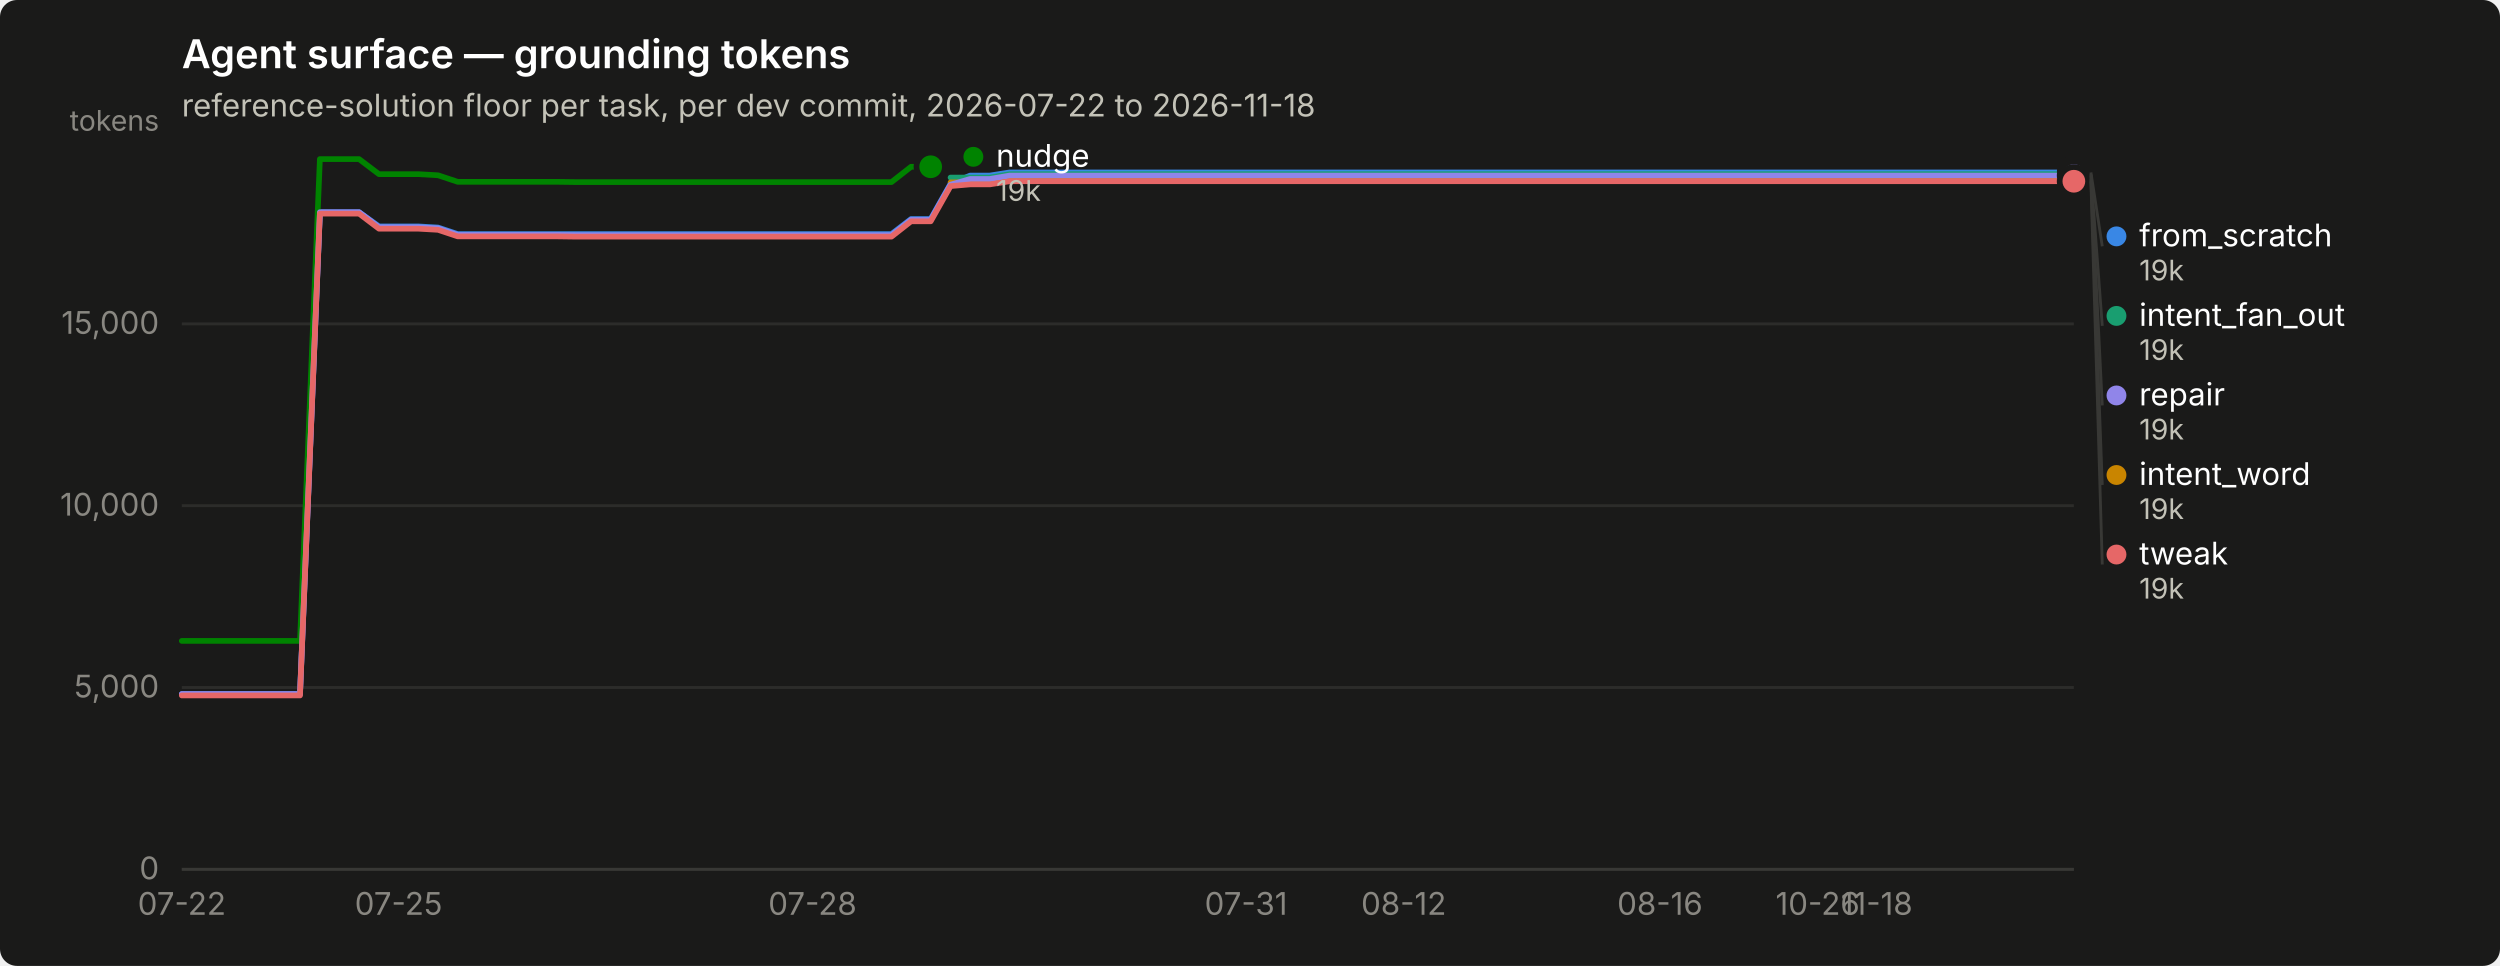
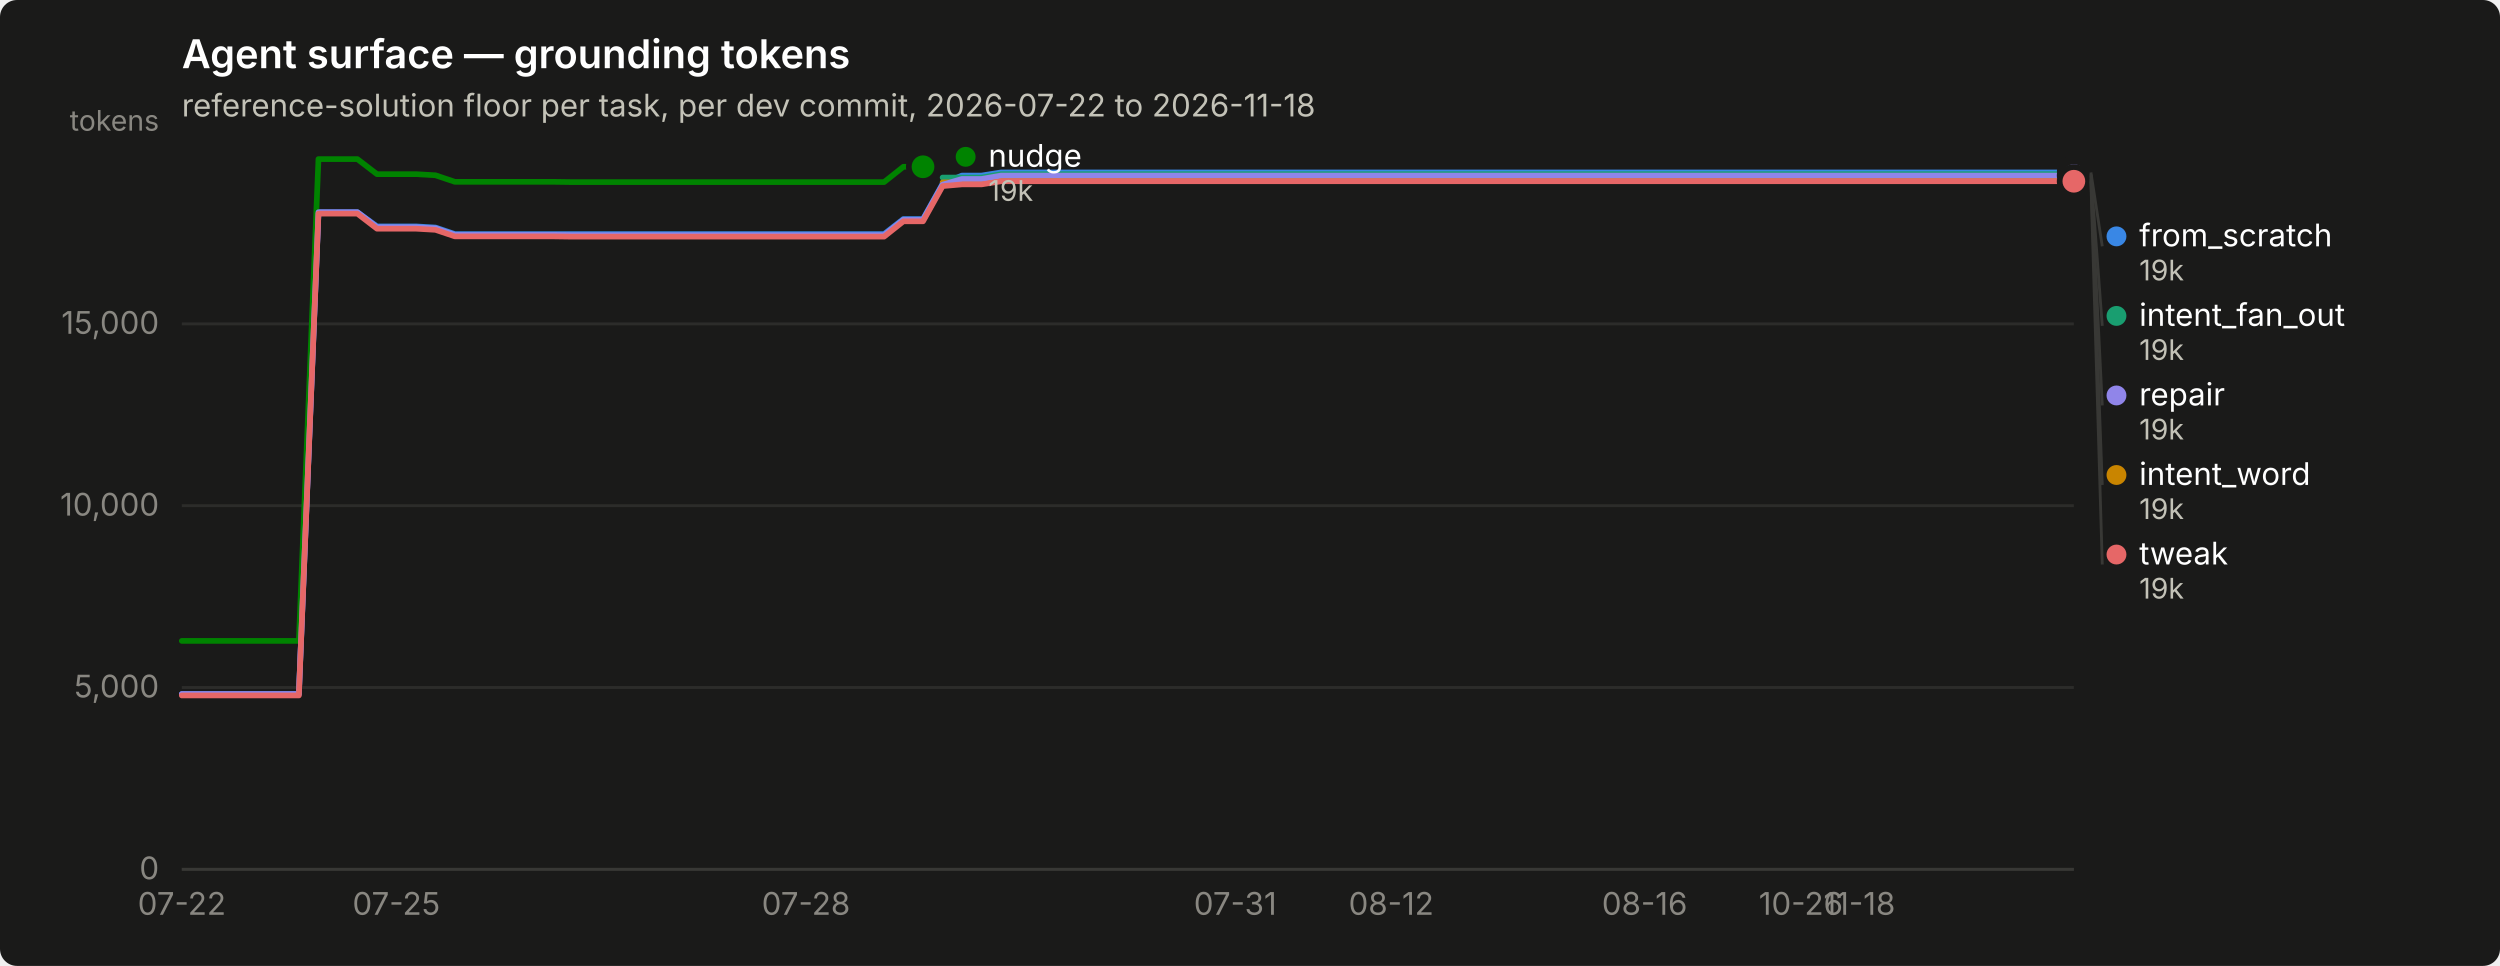
<svg xmlns="http://www.w3.org/2000/svg" width="880" height="340" viewBox="0 0 880 340" role="img" aria-label="Agent surface — grounding tokens">
  <rect width="880" height="340" rx="6" fill="#1a1a19" />
  <text x="64" y="24" font-family="system-ui, -apple-system, &quot;Segoe UI&quot;, sans-serif" font-size="14" font-weight="600" fill="#ffffff">Agent surface — grounding tokens</text>
  <text x="64" y="41" font-family="system-ui, -apple-system, &quot;Segoe UI&quot;, sans-serif" font-size="11" fill="#c3c2b7">reference-solution floor per task, per dev commit, 2026-07-22 to 2026-11-18</text>
  <line x1="64" y1="306.0" x2="730" y2="306.0" stroke="#2c2c2a" stroke-width="1" />
  <text x="56" y="309.5" text-anchor="end" font-family="system-ui, -apple-system, &quot;Segoe UI&quot;, sans-serif" font-size="11" style="font-variant-numeric: tabular-nums" fill="#898781">0</text>
  <line x1="64" y1="242.0" x2="730" y2="242.0" stroke="#2c2c2a" stroke-width="1" />
  <text x="56" y="245.5" text-anchor="end" font-family="system-ui, -apple-system, &quot;Segoe UI&quot;, sans-serif" font-size="11" style="font-variant-numeric: tabular-nums" fill="#898781">5,000</text>
  <line x1="64" y1="178.0" x2="730" y2="178.0" stroke="#2c2c2a" stroke-width="1" />
  <text x="56" y="181.5" text-anchor="end" font-family="system-ui, -apple-system, &quot;Segoe UI&quot;, sans-serif" font-size="11" style="font-variant-numeric: tabular-nums" fill="#898781">10,000</text>
  <line x1="64" y1="114.0" x2="730" y2="114.0" stroke="#2c2c2a" stroke-width="1" />
  <text x="56" y="117.5" text-anchor="end" font-family="system-ui, -apple-system, &quot;Segoe UI&quot;, sans-serif" font-size="11" style="font-variant-numeric: tabular-nums" fill="#898781">15,000</text>
  <text x="56" y="46" text-anchor="end" font-family="system-ui, -apple-system, &quot;Segoe UI&quot;, sans-serif" font-size="10" fill="#898781">tokens</text>
  <line x1="64" y1="306" x2="730" y2="306" stroke="#383835" stroke-width="1" />
  <text x="64.0" y="322" text-anchor="middle" font-family="system-ui, -apple-system, &quot;Segoe UI&quot;, sans-serif" font-size="11" style="font-variant-numeric: tabular-nums" fill="#898781">07-22</text>
-   <text x="140.3" y="322" text-anchor="middle" font-family="system-ui, -apple-system, &quot;Segoe UI&quot;, sans-serif" font-size="11" style="font-variant-numeric: tabular-nums" fill="#898781">07-25</text>
-   <text x="286.0" y="322" text-anchor="middle" font-family="system-ui, -apple-system, &quot;Segoe UI&quot;, sans-serif" font-size="11" style="font-variant-numeric: tabular-nums" fill="#898781">07-28</text>
-   <text x="438.6" y="322" text-anchor="middle" font-family="system-ui, -apple-system, &quot;Segoe UI&quot;, sans-serif" font-size="11" style="font-variant-numeric: tabular-nums" fill="#898781">07-31</text>
-   <text x="494.1" y="322" text-anchor="middle" font-family="system-ui, -apple-system, &quot;Segoe UI&quot;, sans-serif" font-size="11" style="font-variant-numeric: tabular-nums" fill="#898781">08-12</text>
-   <text x="584.3" y="322" text-anchor="middle" font-family="system-ui, -apple-system, &quot;Segoe UI&quot;, sans-serif" font-size="11" style="font-variant-numeric: tabular-nums" fill="#898781">08-16</text>
-   <text x="639.8" y="322" text-anchor="middle" font-family="system-ui, -apple-system, &quot;Segoe UI&quot;, sans-serif" font-size="11" style="font-variant-numeric: tabular-nums" fill="#898781">10-26</text>
-   <text x="660.6" y="322" text-anchor="middle" font-family="system-ui, -apple-system, &quot;Segoe UI&quot;, sans-serif" font-size="11" style="font-variant-numeric: tabular-nums" fill="#898781">11-18</text>
-   <path d="M64.0,244.3 L70.9,244.3 L77.9,244.3 L84.8,244.3 L91.8,244.3 L98.7,244.3 L105.6,244.3 L112.6,74.7 L119.5,74.7 L126.4,74.7 L133.4,79.7 L140.3,79.7 L147.2,79.7 L154.2,80.1 L161.1,82.4 L168.1,82.4 L175.0,82.4 L181.9,82.4 L188.9,82.4 L195.8,82.4 L202.8,82.4 L209.7,82.4 L216.6,82.4 L223.6,82.4 L230.5,82.4 L237.4,82.4 L244.4,82.4 L251.3,82.4 L258.2,82.4 L265.2,82.4 L272.1,82.4 L279.1,82.4 L286.0,82.4 L292.9,82.4 L299.9,82.4 L306.8,82.4 L313.8,82.4 L320.7,77.1 L327.6,77.1 L334.6,64.7 L341.5,61.8 L348.4,61.8 L355.4,60.7 L362.3,60.7 L369.2,60.7 L376.2,60.7 L383.1,60.7 L390.1,60.7 L397.0,60.7 L403.9,60.7 L410.9,60.7 L417.8,60.7 L424.8,60.7 L431.7,60.7 L438.6,60.7 L445.6,60.7 L452.5,60.7 L459.4,60.7 L466.4,60.7 L473.3,60.7 L480.2,60.7 L487.2,60.7 L494.1,60.7 L501.1,60.7 L508.0,60.7 L514.9,60.7 L521.9,60.7 L528.8,60.7 L535.8,60.7 L542.7,60.7 L549.6,60.7 L556.6,60.7 L563.5,60.7 L570.4,60.7 L577.4,60.7 L584.3,60.7 L591.2,60.7 L598.2,60.7 L605.1,60.7 L612.1,60.7 L619.0,60.7 L625.9,60.7 L632.9,60.7 L639.8,60.7 L646.8,60.7 L653.7,60.7 L660.6,60.7 L667.6,60.7 L674.5,60.7 L681.4,60.7 L688.4,60.7 L695.3,60.7 L702.2,60.7 L709.2,60.7 L716.1,60.7 L723.1,60.7 L730.0,60.7" fill="none" stroke="#3987e5" stroke-width="2" stroke-linejoin="round" stroke-linecap="round" />
+   <text x="139.5" y="322" text-anchor="middle" font-family="system-ui, -apple-system, &quot;Segoe UI&quot;, sans-serif" font-size="11" style="font-variant-numeric: tabular-nums" fill="#898781">07-25</text>
+   <text x="283.7" y="322" text-anchor="middle" font-family="system-ui, -apple-system, &quot;Segoe UI&quot;, sans-serif" font-size="11" style="font-variant-numeric: tabular-nums" fill="#898781">07-28</text>
+   <text x="434.8" y="322" text-anchor="middle" font-family="system-ui, -apple-system, &quot;Segoe UI&quot;, sans-serif" font-size="11" style="font-variant-numeric: tabular-nums" fill="#898781">07-31</text>
+   <text x="489.7" y="322" text-anchor="middle" font-family="system-ui, -apple-system, &quot;Segoe UI&quot;, sans-serif" font-size="11" style="font-variant-numeric: tabular-nums" fill="#898781">08-12</text>
+   <text x="578.9" y="322" text-anchor="middle" font-family="system-ui, -apple-system, &quot;Segoe UI&quot;, sans-serif" font-size="11" style="font-variant-numeric: tabular-nums" fill="#898781">08-16</text>
+   <text x="633.9" y="322" text-anchor="middle" font-family="system-ui, -apple-system, &quot;Segoe UI&quot;, sans-serif" font-size="11" style="font-variant-numeric: tabular-nums" fill="#898781">10-26</text>
+   <text x="654.5" y="322" text-anchor="middle" font-family="system-ui, -apple-system, &quot;Segoe UI&quot;, sans-serif" font-size="11" style="font-variant-numeric: tabular-nums" fill="#898781">11-18</text>
+   <path d="M64.0,244.3 L70.9,244.3 L77.7,244.3 L84.6,244.3 L91.5,244.3 L98.3,244.3 L105.2,244.3 L112.1,74.7 L118.9,74.7 L125.8,74.7 L132.7,79.7 L139.5,79.7 L146.4,79.7 L153.3,80.1 L160.1,82.4 L167.0,82.4 L173.9,82.4 L180.7,82.4 L187.6,82.4 L194.5,82.4 L201.3,82.4 L208.2,82.4 L215.1,82.4 L221.9,82.4 L228.8,82.4 L235.6,82.4 L242.5,82.4 L249.4,82.4 L256.2,82.4 L263.1,82.4 L270.0,82.4 L276.8,82.4 L283.7,82.4 L290.6,82.4 L297.4,82.4 L304.3,82.4 L311.2,82.4 L318.0,77.1 L324.9,77.1 L331.8,64.7 L338.6,61.8 L345.5,61.8 L352.4,60.7 L359.2,60.7 L366.1,60.7 L373.0,60.7 L379.8,60.7 L386.7,60.7 L393.6,60.7 L400.4,60.7 L407.3,60.7 L414.2,60.7 L421.0,60.7 L427.9,60.7 L434.8,60.7 L441.6,60.7 L448.5,60.7 L455.4,60.7 L462.2,60.7 L469.1,60.7 L476.0,60.7 L482.8,60.7 L489.7,60.7 L496.6,60.7 L503.4,60.7 L510.3,60.7 L517.2,60.7 L524.0,60.7 L530.9,60.7 L537.8,60.7 L544.6,60.7 L551.5,60.7 L558.4,60.7 L565.2,60.7 L572.1,60.7 L578.9,60.7 L585.8,60.7 L592.7,60.7 L599.5,60.7 L606.4,60.7 L613.3,60.7 L620.1,60.7 L627.0,60.7 L633.9,60.7 L640.7,60.7 L647.6,60.7 L654.5,60.7 L661.3,60.7 L668.2,60.7 L675.1,60.7 L681.9,60.7 L688.8,60.7 L695.7,60.7 L702.5,60.7 L709.4,60.7 L716.3,60.7 L723.1,60.7 L730.0,60.7" fill="none" stroke="#3987e5" stroke-width="2" stroke-linejoin="round" stroke-linecap="round" />
  <circle cx="730.0" cy="60.7" r="6" fill="#1a1a19" />
  <circle cx="730.0" cy="60.7" r="4" fill="#3987e5" />
-   <path d="M334.6,62.5 L341.5,62.5 L348.4,62.5 L355.4,61.3 L362.3,61.3 L369.2,61.3 L376.2,61.3 L383.1,61.3 L390.1,61.3 L397.0,61.3 L403.9,61.3 L410.9,61.3 L417.8,61.3 L424.8,61.3 L431.7,61.3 L438.6,61.3 L445.6,61.3 L452.5,61.3 L459.4,61.3 L466.4,61.3 L473.3,61.3 L480.2,61.3 L487.2,61.3 L494.1,61.3 L501.1,61.3 L508.0,61.3 L514.9,61.3 L521.9,61.3 L528.8,61.3 L535.8,61.3 L542.7,61.3 L549.6,61.3 L556.6,61.3 L563.5,61.3 L570.4,61.3 L577.4,61.3 L584.3,61.3 L591.2,61.3 L598.2,61.3 L605.1,61.3 L612.1,61.3 L619.0,61.3 L625.9,61.3 L632.9,61.3 L639.8,61.3 L646.8,61.3 L653.7,61.3 L660.6,61.3 L667.6,61.3 L674.5,61.3 L681.4,61.3 L688.4,61.3 L695.3,61.3 L702.2,61.3 L709.2,61.3 L716.1,61.3 L723.1,61.3 L730.0,61.3" fill="none" stroke="#199e70" stroke-width="2" stroke-linejoin="round" stroke-linecap="round" />
+   <path d="M331.8,62.5 L338.6,62.5 L345.5,62.5 L352.4,61.3 L359.2,61.3 L366.1,61.3 L373.0,61.3 L379.8,61.3 L386.7,61.3 L393.6,61.3 L400.4,61.3 L407.3,61.3 L414.2,61.3 L421.0,61.3 L427.9,61.3 L434.8,61.3 L441.6,61.3 L448.5,61.3 L455.4,61.3 L462.2,61.3 L469.1,61.3 L476.0,61.3 L482.8,61.3 L489.7,61.3 L496.6,61.3 L503.4,61.3 L510.3,61.3 L517.2,61.3 L524.0,61.3 L530.9,61.3 L537.8,61.3 L544.6,61.3 L551.5,61.3 L558.4,61.3 L565.2,61.3 L572.1,61.3 L578.9,61.3 L585.8,61.3 L592.7,61.3 L599.5,61.3 L606.4,61.3 L613.3,61.3 L620.1,61.3 L627.0,61.3 L633.9,61.3 L640.7,61.3 L647.6,61.3 L654.5,61.3 L661.3,61.3 L668.2,61.3 L675.1,61.3 L681.9,61.3 L688.8,61.3 L695.7,61.3 L702.5,61.3 L709.4,61.3 L716.3,61.3 L723.1,61.3 L730.0,61.3" fill="none" stroke="#199e70" stroke-width="2" stroke-linejoin="round" stroke-linecap="round" />
  <circle cx="730.0" cy="61.3" r="6" fill="#1a1a19" />
  <circle cx="730.0" cy="61.3" r="4" fill="#199e70" />
-   <path d="M334.6,64.2 L341.5,64.2 L348.4,64.2 L355.4,63.1 L362.3,63.1 L369.2,63.1 L376.2,63.1 L383.1,63.1 L390.1,63.1 L397.0,63.1 L403.9,63.1 L410.9,63.1 L417.8,63.1 L424.8,63.1 L431.7,63.1 L438.6,63.1 L445.6,63.1 L452.5,63.1 L459.4,63.1 L466.4,63.1 L473.3,63.1 L480.2,63.1 L487.2,63.1 L494.1,63.1 L501.1,63.1 L508.0,63.1 L514.9,63.1 L521.9,63.1 L528.8,63.1 L535.8,63.1 L542.7,63.1 L549.6,63.1 L556.6,63.1 L563.5,63.1 L570.4,63.1 L577.4,63.1 L584.3,63.1 L591.2,63.1 L598.2,63.1 L605.1,63.1 L612.1,63.1 L619.0,63.1 L625.9,63.1 L632.9,63.1 L639.8,63.1 L646.8,63.1 L653.7,63.1 L660.6,63.1 L667.6,63.1 L674.5,63.1 L681.4,63.1 L688.4,63.1 L695.3,63.1 L702.2,63.1 L709.2,63.1 L716.1,63.1 L723.1,63.1 L730.0,63.1" fill="none" stroke="#c98500" stroke-width="2" stroke-linejoin="round" stroke-linecap="round" />
+   <path d="M331.8,64.2 L338.6,64.2 L345.5,64.2 L352.4,63.1 L359.2,63.1 L366.1,63.1 L373.0,63.1 L379.8,63.1 L386.7,63.1 L393.6,63.1 L400.4,63.1 L407.3,63.1 L414.2,63.1 L421.0,63.1 L427.9,63.1 L434.8,63.1 L441.6,63.1 L448.5,63.1 L455.4,63.1 L462.2,63.1 L469.1,63.1 L476.0,63.1 L482.8,63.1 L489.7,63.1 L496.6,63.1 L503.4,63.1 L510.3,63.1 L517.2,63.1 L524.0,63.1 L530.9,63.1 L537.8,63.1 L544.6,63.1 L551.5,63.1 L558.4,63.1 L565.2,63.1 L572.1,63.1 L578.9,63.1 L585.8,63.1 L592.7,63.1 L599.5,63.1 L606.4,63.1 L613.3,63.1 L620.1,63.1 L627.0,63.1 L633.9,63.1 L640.7,63.1 L647.6,63.1 L654.5,63.1 L661.3,63.1 L668.2,63.1 L675.1,63.1 L681.9,63.1 L688.8,63.1 L695.7,63.1 L702.5,63.1 L709.4,63.1 L716.3,63.1 L723.1,63.1 L730.0,63.1" fill="none" stroke="#c98500" stroke-width="2" stroke-linejoin="round" stroke-linecap="round" />
  <circle cx="730.0" cy="63.1" r="6" fill="#1a1a19" />
  <circle cx="730.0" cy="63.1" r="4" fill="#c98500" />
-   <path d="M64.0,225.6 L70.9,225.6 L77.9,225.6 L84.8,225.6 L91.8,225.6 L98.7,225.6 L105.6,225.6 L112.6,56.0 L119.5,56.0 L126.4,56.0 L133.4,61.3 L140.3,61.3 L147.2,61.3 L154.2,61.7 L161.1,64.0 L168.1,64.0 L175.0,64.0 L181.9,64.0 L188.9,64.0 L195.8,64.0 L202.8,64.1 L209.7,64.1 L216.6,64.1 L223.6,64.1 L230.5,64.1 L237.4,64.1 L244.4,64.1 L251.3,64.1 L258.2,64.1 L265.2,64.1 L272.1,64.1 L279.1,64.1 L286.0,64.1 L292.9,64.1 L299.9,64.1 L306.8,64.1 L313.8,64.1 L320.7,58.7 L327.6,58.7" fill="none" stroke="#008300" stroke-width="2" stroke-linejoin="round" stroke-linecap="round" />
-   <circle cx="327.6" cy="58.7" r="6" fill="#1a1a19" />
-   <circle cx="327.6" cy="58.7" r="4" fill="#008300" />
-   <path d="M64.0,244.3 L70.9,244.3 L77.9,244.3 L84.8,244.3 L91.8,244.3 L98.7,244.3 L105.6,244.3 L112.6,74.7 L119.5,74.7 L126.4,74.7 L133.4,80.0 L140.3,80.0 L147.2,80.0 L154.2,80.4 L161.1,82.7 L168.1,82.7 L175.0,82.7 L181.9,82.7 L188.9,82.7 L195.8,82.7 L202.8,82.8 L209.7,82.8 L216.6,82.8 L223.6,82.8 L230.5,82.8 L237.4,82.8 L244.4,82.8 L251.3,82.8 L258.2,82.8 L265.2,82.8 L272.1,82.8 L279.1,82.8 L286.0,82.8 L292.9,82.8 L299.9,82.8 L306.8,82.8 L313.8,82.8 L320.7,77.4 L327.6,77.4 L334.6,65.0 L341.5,63.0 L348.4,63.0 L355.4,61.8 L362.3,61.8 L369.2,61.8 L376.2,61.8 L383.1,61.8 L390.1,61.8 L397.0,61.8 L403.9,61.8 L410.9,61.8 L417.8,61.8 L424.8,61.8 L431.7,61.8 L438.6,61.8 L445.6,61.8 L452.5,61.8 L459.4,61.8 L466.4,61.8 L473.3,61.8 L480.2,61.8 L487.2,61.8 L494.1,61.8 L501.1,61.8 L508.0,61.8 L514.9,61.8 L521.9,61.8 L528.8,61.8 L535.8,61.8 L542.7,61.8 L549.6,61.8 L556.6,61.8 L563.5,61.8 L570.4,61.8 L577.4,61.8 L584.3,61.8 L591.2,61.8 L598.2,61.8 L605.1,61.8 L612.1,61.8 L619.0,61.8 L625.9,61.8 L632.9,61.8 L639.8,61.8 L646.8,61.8 L653.7,61.8 L660.6,61.8 L667.6,61.8 L674.5,61.8 L681.4,61.8 L688.4,61.8 L695.3,61.8 L702.2,61.8 L709.2,61.8 L716.1,61.8 L723.1,61.8 L730.0,61.8" fill="none" stroke="#9085e9" stroke-width="2" stroke-linejoin="round" stroke-linecap="round" />
+   <path d="M64.0,225.6 L70.9,225.6 L77.7,225.6 L84.6,225.6 L91.5,225.6 L98.3,225.6 L105.2,225.6 L112.1,56.0 L118.9,56.0 L125.8,56.0 L132.7,61.3 L139.5,61.3 L146.4,61.3 L153.3,61.7 L160.1,64.0 L167.0,64.0 L173.9,64.0 L180.7,64.0 L187.6,64.0 L194.5,64.0 L201.3,64.1 L208.2,64.1 L215.1,64.1 L221.9,64.1 L228.8,64.1 L235.6,64.1 L242.5,64.1 L249.4,64.1 L256.2,64.1 L263.1,64.1 L270.0,64.1 L276.8,64.1 L283.7,64.1 L290.6,64.1 L297.4,64.1 L304.3,64.1 L311.2,64.1 L318.0,58.7 L324.9,58.7" fill="none" stroke="#008300" stroke-width="2" stroke-linejoin="round" stroke-linecap="round" />
+   <circle cx="324.9" cy="58.7" r="6" fill="#1a1a19" />
+   <circle cx="324.9" cy="58.7" r="4" fill="#008300" />
+   <path d="M64.0,244.3 L70.9,244.3 L77.7,244.3 L84.6,244.3 L91.5,244.3 L98.3,244.3 L105.2,244.3 L112.1,74.7 L118.9,74.7 L125.8,74.7 L132.7,80.0 L139.5,80.0 L146.4,80.0 L153.3,80.4 L160.1,82.7 L167.0,82.7 L173.9,82.7 L180.7,82.7 L187.6,82.7 L194.5,82.7 L201.3,82.8 L208.2,82.8 L215.1,82.8 L221.9,82.8 L228.8,82.8 L235.6,82.8 L242.5,82.8 L249.4,82.8 L256.2,82.8 L263.1,82.8 L270.0,82.8 L276.8,82.8 L283.7,82.8 L290.6,82.8 L297.4,82.8 L304.3,82.8 L311.2,82.8 L318.0,77.4 L324.9,77.4 L331.8,65.0 L338.6,63.0 L345.5,63.0 L352.4,61.8 L359.2,61.8 L366.1,61.8 L373.0,61.8 L379.8,61.8 L386.7,61.8 L393.6,61.8 L400.4,61.8 L407.3,61.8 L414.2,61.8 L421.0,61.8 L427.9,61.8 L434.8,61.8 L441.6,61.8 L448.5,61.8 L455.4,61.8 L462.2,61.8 L469.1,61.8 L476.0,61.8 L482.8,61.8 L489.7,61.8 L496.6,61.8 L503.4,61.8 L510.3,61.8 L517.2,61.8 L524.0,61.8 L530.9,61.8 L537.8,61.8 L544.6,61.8 L551.5,61.8 L558.4,61.8 L565.2,61.8 L572.1,61.8 L578.9,61.8 L585.8,61.8 L592.7,61.8 L599.5,61.8 L606.4,61.8 L613.3,61.8 L620.1,61.8 L627.0,61.8 L633.9,61.8 L640.7,61.8 L647.6,61.8 L654.5,61.8 L661.3,61.8 L668.2,61.8 L675.1,61.8 L681.9,61.8 L688.8,61.8 L695.7,61.8 L702.5,61.8 L709.4,61.8 L716.3,61.8 L723.1,61.8 L730.0,61.8" fill="none" stroke="#9085e9" stroke-width="2" stroke-linejoin="round" stroke-linecap="round" />
  <circle cx="730.0" cy="61.8" r="6" fill="#1a1a19" />
  <circle cx="730.0" cy="61.8" r="4" fill="#9085e9" />
-   <path d="M64.0,244.8 L70.9,244.8 L77.9,244.8 L84.8,244.8 L91.8,244.8 L98.7,244.8 L105.6,244.8 L112.6,75.2 L119.5,75.2 L126.4,75.2 L133.4,80.5 L140.3,80.5 L147.2,80.5 L154.2,80.9 L161.1,83.2 L168.1,83.2 L175.0,83.2 L181.9,83.2 L188.9,83.2 L195.8,83.2 L202.8,83.3 L209.7,83.3 L216.6,83.3 L223.6,83.3 L230.5,83.3 L237.4,83.3 L244.4,83.3 L251.3,83.3 L258.2,83.3 L265.2,83.3 L272.1,83.3 L279.1,83.3 L286.0,83.3 L292.9,83.3 L299.9,83.3 L306.8,83.3 L313.8,83.3 L320.7,77.9 L327.6,77.9 L334.6,65.5 L341.5,64.9 L348.4,64.9 L355.4,63.8 L362.3,63.8 L369.2,63.8 L376.2,63.8 L383.1,63.8 L390.1,63.8 L397.0,63.8 L403.9,63.8 L410.9,63.8 L417.8,63.8 L424.8,63.8 L431.7,63.8 L438.6,63.8 L445.6,63.8 L452.5,63.8 L459.4,63.8 L466.4,63.8 L473.3,63.8 L480.2,63.8 L487.2,63.8 L494.1,63.8 L501.1,63.8 L508.0,63.8 L514.9,63.8 L521.9,63.8 L528.8,63.8 L535.8,63.8 L542.7,63.8 L549.6,63.8 L556.6,63.8 L563.5,63.8 L570.4,63.8 L577.4,63.8 L584.3,63.8 L591.2,63.8 L598.2,63.8 L605.1,63.8 L612.1,63.8 L619.0,63.8 L625.9,63.8 L632.9,63.8 L639.8,63.8 L646.8,63.8 L653.7,63.8 L660.6,63.8 L667.6,63.8 L674.5,63.8 L681.4,63.8 L688.4,63.8 L695.3,63.8 L702.2,63.8 L709.2,63.8 L716.1,63.8 L723.1,63.8 L730.0,63.8" fill="none" stroke="#e66767" stroke-width="2" stroke-linejoin="round" stroke-linecap="round" />
+   <path d="M64.0,244.8 L70.9,244.8 L77.7,244.8 L84.6,244.8 L91.5,244.8 L98.3,244.8 L105.2,244.8 L112.1,75.2 L118.9,75.2 L125.8,75.2 L132.7,80.5 L139.5,80.5 L146.4,80.5 L153.3,80.9 L160.1,83.2 L167.0,83.2 L173.9,83.2 L180.7,83.2 L187.6,83.2 L194.5,83.2 L201.3,83.3 L208.2,83.3 L215.1,83.3 L221.9,83.3 L228.8,83.3 L235.6,83.3 L242.5,83.3 L249.4,83.3 L256.2,83.3 L263.1,83.3 L270.0,83.3 L276.8,83.3 L283.7,83.3 L290.6,83.3 L297.4,83.3 L304.3,83.3 L311.2,83.3 L318.0,77.9 L324.9,77.9 L331.8,65.5 L338.6,64.9 L345.5,64.9 L352.4,63.8 L359.2,63.8 L366.1,63.8 L373.0,63.8 L379.8,63.8 L386.7,63.8 L393.6,63.8 L400.4,63.8 L407.3,63.8 L414.2,63.8 L421.0,63.8 L427.9,63.8 L434.8,63.8 L441.6,63.8 L448.5,63.8 L455.4,63.8 L462.2,63.8 L469.1,63.8 L476.0,63.8 L482.8,63.8 L489.7,63.8 L496.6,63.8 L503.4,63.8 L510.3,63.8 L517.2,63.8 L524.0,63.8 L530.9,63.8 L537.8,63.8 L544.6,63.8 L551.5,63.8 L558.4,63.8 L565.2,63.8 L572.1,63.8 L578.9,63.8 L585.8,63.8 L592.7,63.8 L599.5,63.8 L606.4,63.8 L613.3,63.8 L620.1,63.8 L627.0,63.8 L633.9,63.8 L640.7,63.8 L647.6,63.8 L654.5,63.8 L661.3,63.8 L668.2,63.8 L675.1,63.8 L681.9,63.8 L688.8,63.8 L695.7,63.8 L702.5,63.8 L709.4,63.8 L716.3,63.8 L723.1,63.8 L730.0,63.8" fill="none" stroke="#e66767" stroke-width="2" stroke-linejoin="round" stroke-linecap="round" />
  <circle cx="730.0" cy="63.8" r="6" fill="#1a1a19" />
  <circle cx="730.0" cy="63.8" r="4" fill="#e66767" />
-   <circle cx="342.625" cy="55.2" r="3.5" fill="#008300" />
-   <text x="350.625" y="58.7" font-family="system-ui, -apple-system, &quot;Segoe UI&quot;, sans-serif" font-size="11" fill="#ffffff">nudge</text>
-   <text x="350.625" y="70.7" font-family="system-ui, -apple-system, &quot;Segoe UI&quot;, sans-serif" font-size="10" style="font-variant-numeric: tabular-nums" fill="#c3c2b7">19k</text>
+   <circle cx="339.907" cy="55.2" r="3.5" fill="#008300" />
+   <text x="347.907" y="58.7" font-family="system-ui, -apple-system, &quot;Segoe UI&quot;, sans-serif" font-size="11" fill="#ffffff">nudge</text>
+   <text x="347.907" y="70.7" font-family="system-ui, -apple-system, &quot;Segoe UI&quot;, sans-serif" font-size="10" style="font-variant-numeric: tabular-nums" fill="#c3c2b7">19k</text>
  <line x1="736.0" y1="60.7" x2="740.0" y2="86.7" stroke="#383835" stroke-width="1" />
  <circle cx="745.0" cy="83.2" r="3.5" fill="#3987e5" />
  <text x="753.0" y="86.7" font-family="system-ui, -apple-system, &quot;Segoe UI&quot;, sans-serif" font-size="11" fill="#ffffff">from_scratch</text>
  <text x="753.0" y="98.7" font-family="system-ui, -apple-system, &quot;Segoe UI&quot;, sans-serif" font-size="10" style="font-variant-numeric: tabular-nums" fill="#c3c2b7">19k</text>
  <line x1="736.0" y1="61.3" x2="740.0" y2="114.7" stroke="#383835" stroke-width="1" />
  <circle cx="745.0" cy="111.2" r="3.5" fill="#199e70" />
  <text x="753.0" y="114.7" font-family="system-ui, -apple-system, &quot;Segoe UI&quot;, sans-serif" font-size="11" fill="#ffffff">intent_fan_out</text>
  <text x="753.0" y="126.7" font-family="system-ui, -apple-system, &quot;Segoe UI&quot;, sans-serif" font-size="10" style="font-variant-numeric: tabular-nums" fill="#c3c2b7">19k</text>
  <line x1="736.0" y1="61.8" x2="740.0" y2="142.7" stroke="#383835" stroke-width="1" />
  <circle cx="745.0" cy="139.2" r="3.5" fill="#9085e9" />
  <text x="753.0" y="142.7" font-family="system-ui, -apple-system, &quot;Segoe UI&quot;, sans-serif" font-size="11" fill="#ffffff">repair</text>
  <text x="753.0" y="154.7" font-family="system-ui, -apple-system, &quot;Segoe UI&quot;, sans-serif" font-size="10" style="font-variant-numeric: tabular-nums" fill="#c3c2b7">19k</text>
  <line x1="736.0" y1="63.1" x2="740.0" y2="170.7" stroke="#383835" stroke-width="1" />
  <circle cx="745.0" cy="167.2" r="3.5" fill="#c98500" />
  <text x="753.0" y="170.7" font-family="system-ui, -apple-system, &quot;Segoe UI&quot;, sans-serif" font-size="11" fill="#ffffff">intent_word</text>
  <text x="753.0" y="182.7" font-family="system-ui, -apple-system, &quot;Segoe UI&quot;, sans-serif" font-size="10" style="font-variant-numeric: tabular-nums" fill="#c3c2b7">19k</text>
  <line x1="736.0" y1="63.8" x2="740.0" y2="198.7" stroke="#383835" stroke-width="1" />
  <circle cx="745.0" cy="195.2" r="3.5" fill="#e66767" />
  <text x="753.0" y="198.7" font-family="system-ui, -apple-system, &quot;Segoe UI&quot;, sans-serif" font-size="11" fill="#ffffff">tweak</text>
  <text x="753.0" y="210.7" font-family="system-ui, -apple-system, &quot;Segoe UI&quot;, sans-serif" font-size="10" style="font-variant-numeric: tabular-nums" fill="#c3c2b7">19k</text>
</svg>
